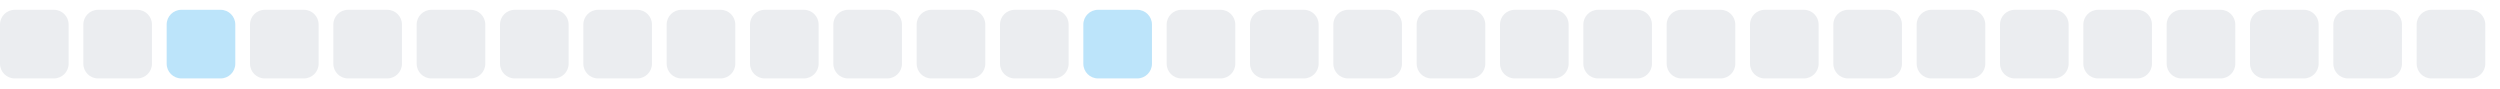
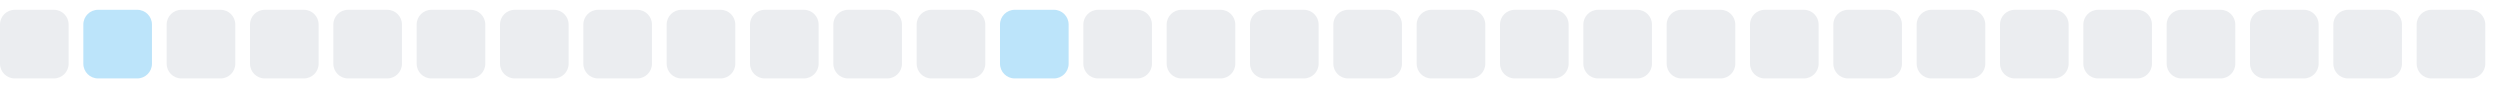
<svg xmlns="http://www.w3.org/2000/svg" width="255" height="9">
  <style>
        .level0 { fill: #ebedf0; }
        .level1 { fill: #bce4fa; }
        .level2 { fill: #75c7f7; }
        .level3 { fill: #30a9f2; }
        .level4 { fill: #008ee6; }
        @media (prefers-color-scheme: dark) {
          .level0 { fill: #161b22; }
          .level1 { fill: #0b3b5c; }
          .level2 { fill: #0a6299; }
          .level3 { fill: #008ee6; }
          .level4 { fill: #5bc4ff; }
        }
      </style>
  <rect x="0.0" y="1" width="7" height="7" rx="1.5" ry="1.5" class="level0" />
-   <rect x="8.5" y="1" width="7" height="7" rx="1.5" ry="1.5" class="level0" />
-   <rect x="17.0" y="1" width="7" height="7" rx="1.5" ry="1.5" class="level1" />
+   <rect x="8.5" y="1" width="7" height="7" rx="1.5" ry="1.5" class="level1" />
+   <rect x="17.0" y="1" width="7" height="7" rx="1.5" ry="1.5" class="level0" />
  <rect x="25.5" y="1" width="7" height="7" rx="1.5" ry="1.5" class="level0" />
  <rect x="34.0" y="1" width="7" height="7" rx="1.5" ry="1.5" class="level0" />
  <rect x="42.5" y="1" width="7" height="7" rx="1.5" ry="1.5" class="level0" />
  <rect x="51.0" y="1" width="7" height="7" rx="1.5" ry="1.5" class="level0" />
  <rect x="59.5" y="1" width="7" height="7" rx="1.5" ry="1.5" class="level0" />
  <rect x="68.0" y="1" width="7" height="7" rx="1.5" ry="1.5" class="level0" />
  <rect x="76.5" y="1" width="7" height="7" rx="1.5" ry="1.5" class="level0" />
  <rect x="85.0" y="1" width="7" height="7" rx="1.5" ry="1.5" class="level0" />
  <rect x="93.5" y="1" width="7" height="7" rx="1.5" ry="1.5" class="level0" />
-   <rect x="102.0" y="1" width="7" height="7" rx="1.5" ry="1.5" class="level0" />
-   <rect x="110.5" y="1" width="7" height="7" rx="1.5" ry="1.5" class="level1" />
+   <rect x="102.0" y="1" width="7" height="7" rx="1.5" ry="1.5" class="level1" />
+   <rect x="110.5" y="1" width="7" height="7" rx="1.5" ry="1.5" class="level0" />
  <rect x="119.0" y="1" width="7" height="7" rx="1.5" ry="1.5" class="level0" />
  <rect x="127.5" y="1" width="7" height="7" rx="1.5" ry="1.5" class="level0" />
  <rect x="136.0" y="1" width="7" height="7" rx="1.5" ry="1.5" class="level0" />
  <rect x="144.5" y="1" width="7" height="7" rx="1.5" ry="1.5" class="level0" />
  <rect x="153.0" y="1" width="7" height="7" rx="1.5" ry="1.5" class="level0" />
  <rect x="161.5" y="1" width="7" height="7" rx="1.5" ry="1.5" class="level0" />
  <rect x="170.0" y="1" width="7" height="7" rx="1.5" ry="1.5" class="level0" />
  <rect x="178.5" y="1" width="7" height="7" rx="1.5" ry="1.5" class="level0" />
  <rect x="187.0" y="1" width="7" height="7" rx="1.5" ry="1.5" class="level0" />
  <rect x="195.5" y="1" width="7" height="7" rx="1.5" ry="1.5" class="level0" />
  <rect x="204.0" y="1" width="7" height="7" rx="1.5" ry="1.5" class="level0" />
  <rect x="212.5" y="1" width="7" height="7" rx="1.5" ry="1.5" class="level0" />
  <rect x="221.0" y="1" width="7" height="7" rx="1.5" ry="1.5" class="level0" />
  <rect x="229.5" y="1" width="7" height="7" rx="1.5" ry="1.5" class="level0" />
  <rect x="238.0" y="1" width="7" height="7" rx="1.5" ry="1.5" class="level0" />
  <rect x="246.5" y="1" width="7" height="7" rx="1.5" ry="1.5" class="level0" />
</svg>
